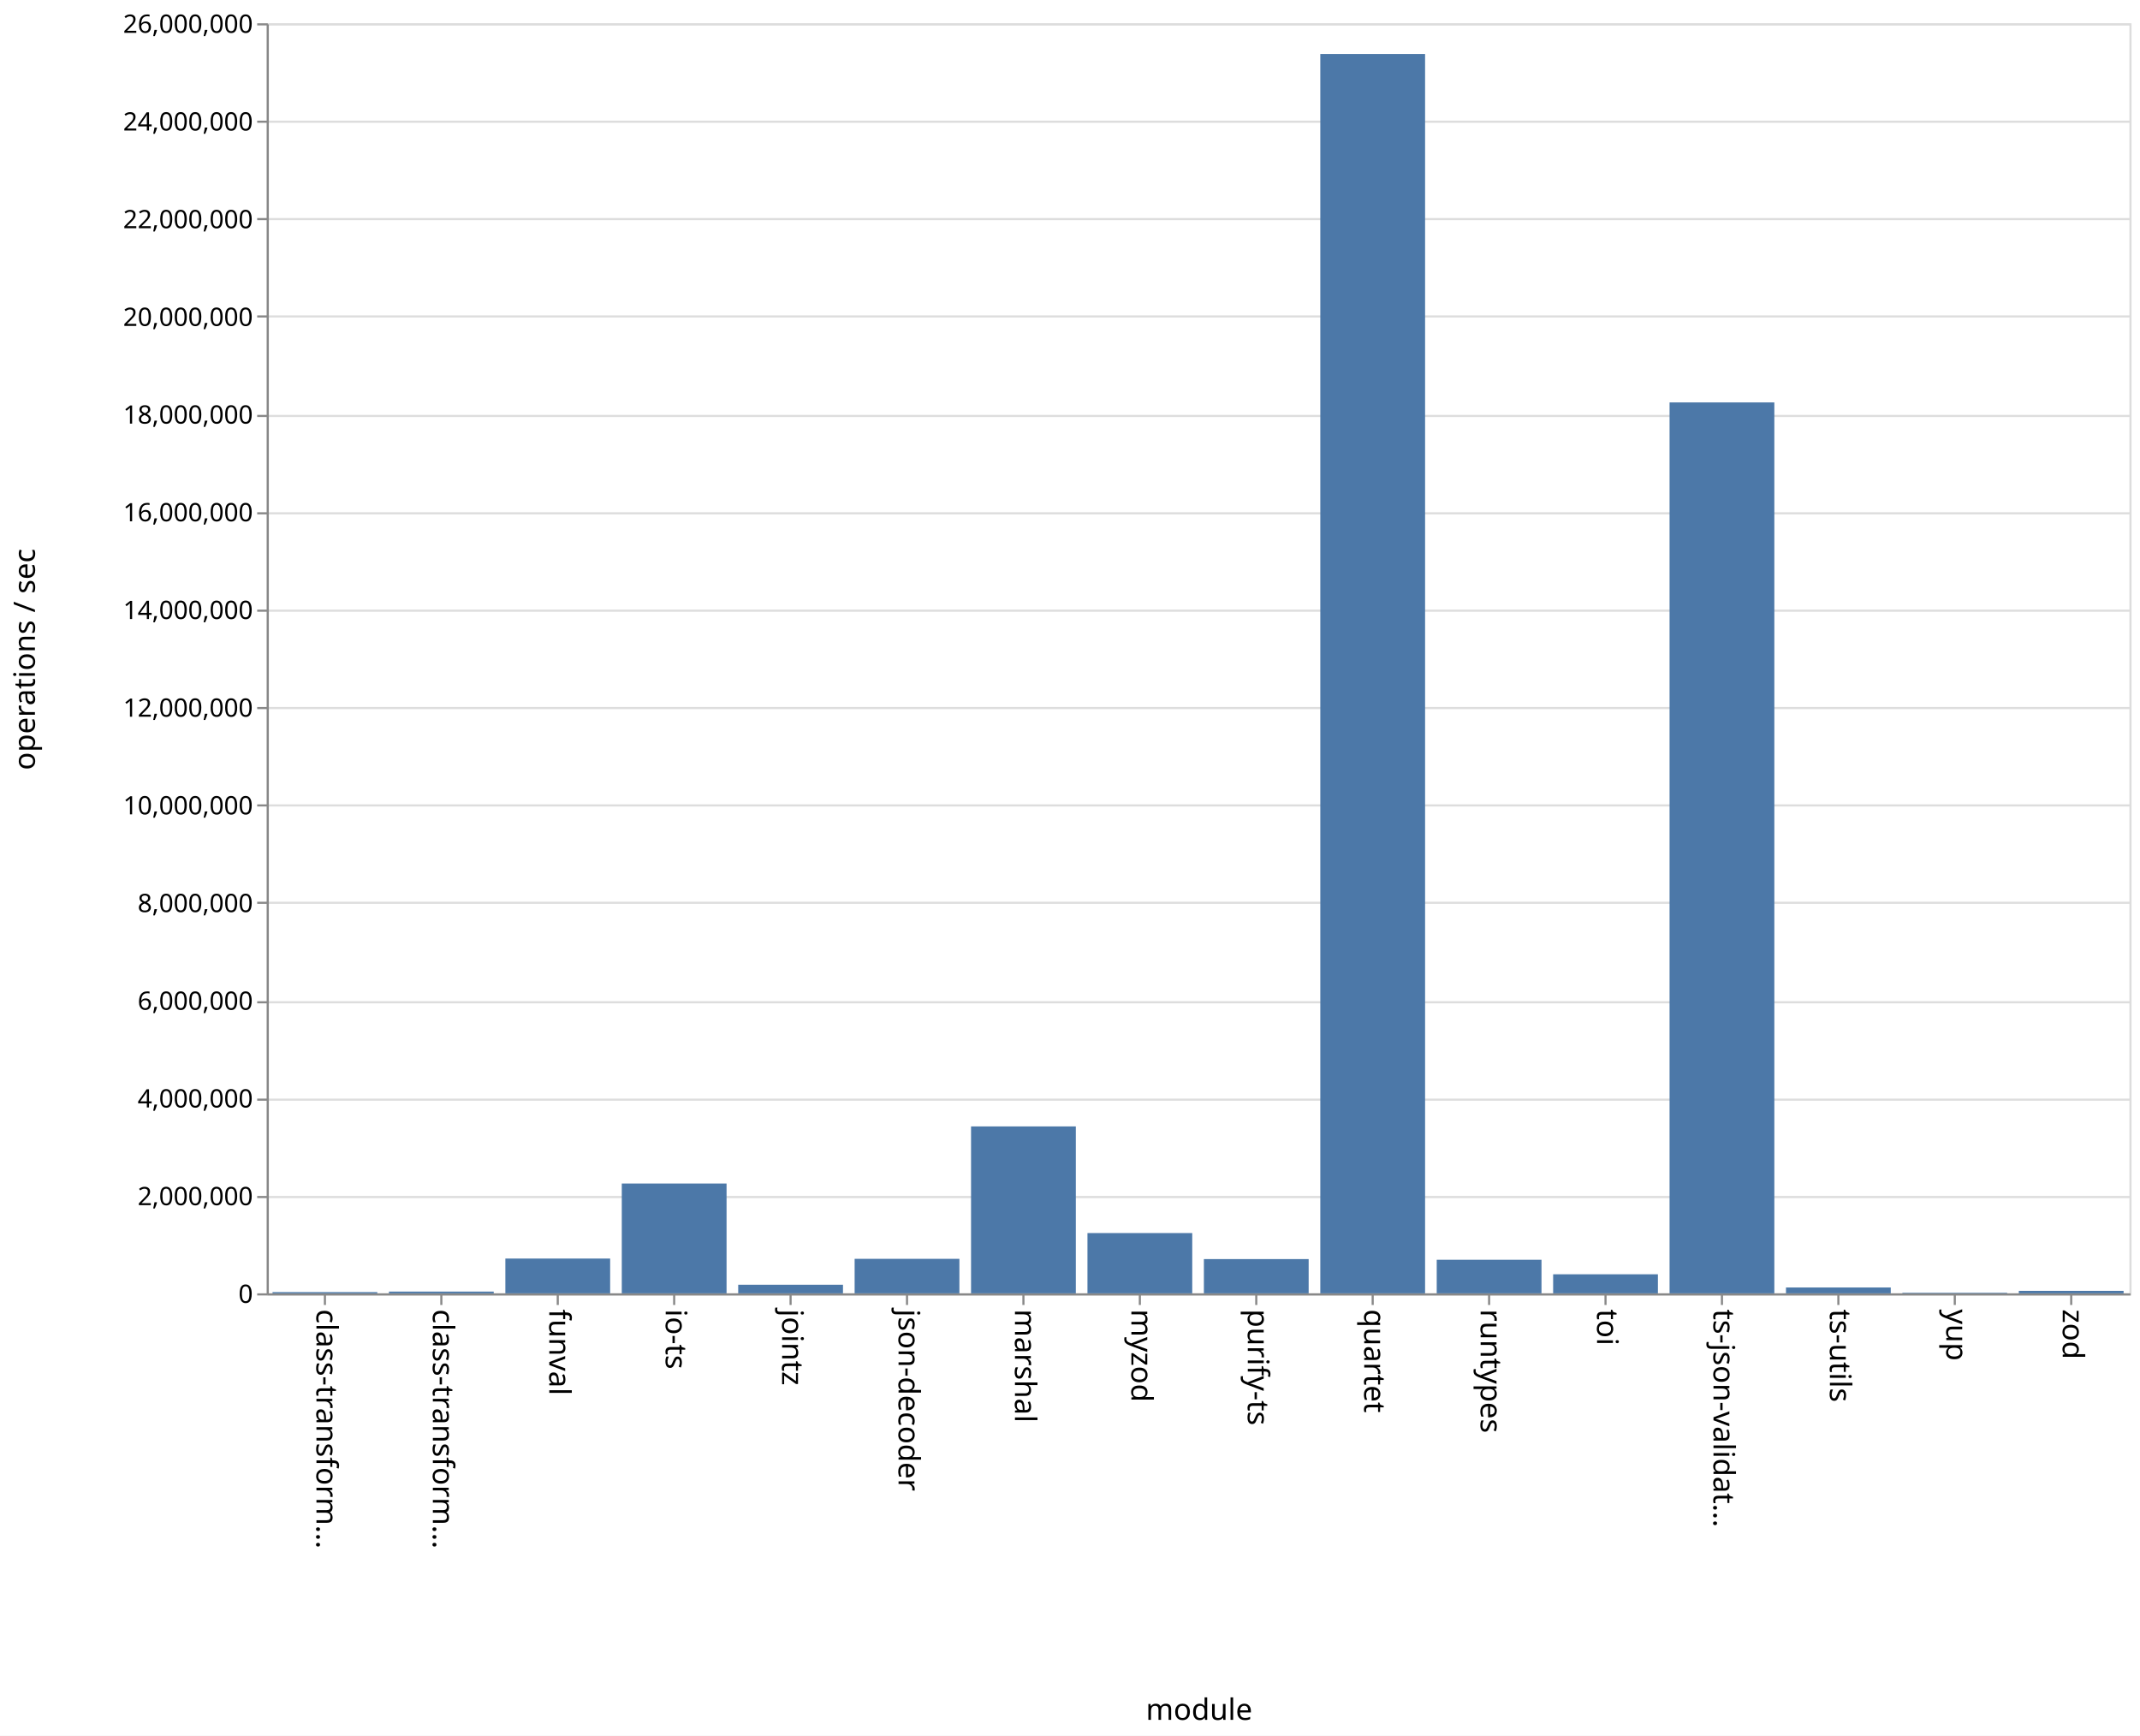
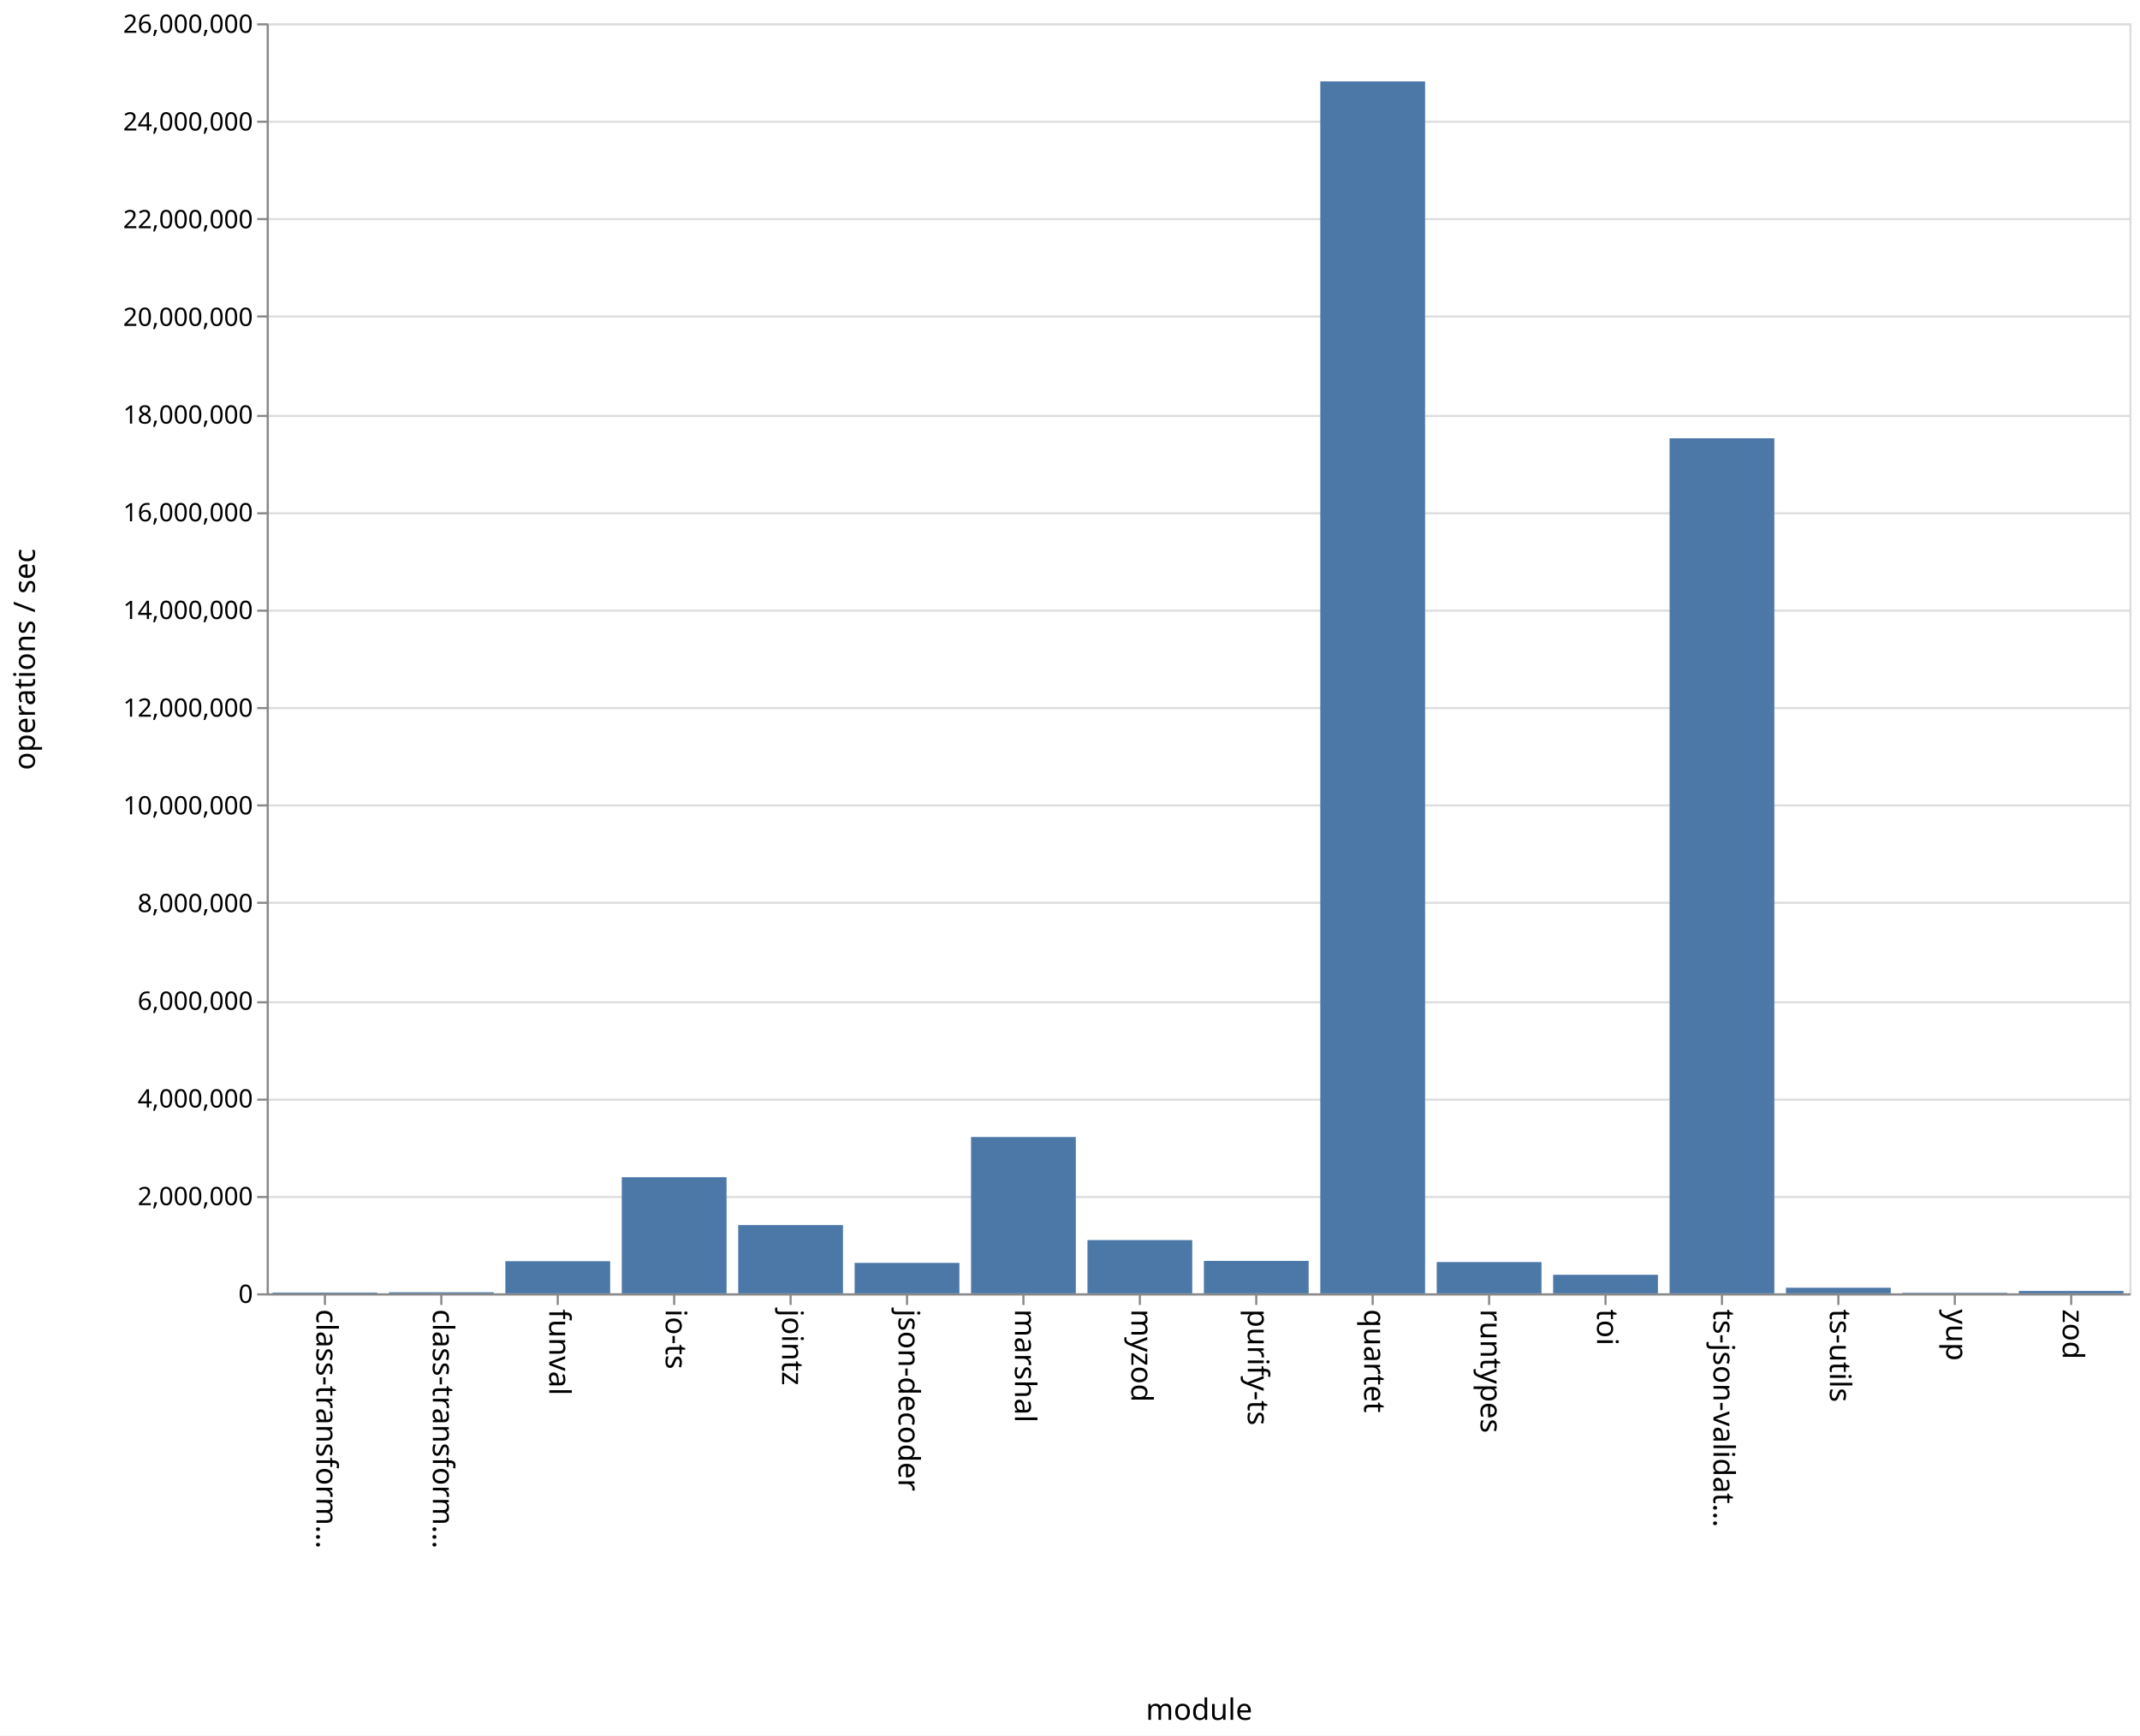
<svg xmlns="http://www.w3.org/2000/svg" class="marks" width="1011" height="820">
  <path fill="#fff" d="M0 0h1011v820H0z" />
  <g class="mark-group role-frame root">
    <path class="background" d="M126.5 11.5h880v600h-880z" fill="none" stroke="#ddd" />
    <g class="mark-group role-axis">
      <path class="background" d="M126.5 11.5z" pointer-events="none" fill="none" />
      <g class="mark-rule role-axis-grid" pointer-events="none" fill="none" stroke="#ddd">
        <path d="M126.5 611.5h880M126.5 565.5h880M126.5 519.5h880M126.5 473.5h880M126.5 426.5h880M126.5 380.5h880M126.5 334.5h880M126.5 288.5h880M126.5 242.5h880M126.5 196.5h880M126.5 149.5h880M126.5 103.5h880M126.5 57.5h880M126.5 11.5h880" />
      </g>
    </g>
    <g class="mark-group role-axis">
      <path class="background" d="M126.5 611.5z" pointer-events="none" fill="none" />
      <g class="mark-rule role-axis-tick" pointer-events="none" fill="none" stroke="#888">
        <path d="M153.5 611.5v5M208.5 611.5v5M263.5 611.5v5M318.5 611.5v5M373.5 611.5v5M428.5 611.5v5M483.5 611.5v5M538.5 611.5v5M593.5 611.5v5M648.5 611.5v5M703.5 611.5v5M758.5 611.5v5M813.5 611.5v5M868.5 611.5v5M923.5 611.5v5M978.5 611.5v5" />
      </g>
      <g class="mark-text role-axis-label" pointer-events="none" font-family="sans-serif" font-size="14">
        <text transform="rotate(90 -234.5 384)">
                    class-transform…
                </text>
        <text transform="rotate(90 -207 411.5)">
                    class-transform…
                </text>
        <text transform="rotate(90 -179.5 439)">
                    funval
                </text>
        <text transform="rotate(90 -152 466.5)">
                    io-ts
                </text>
        <text transform="rotate(90 -124.5 494)">
                    jointz
                </text>
        <text transform="rotate(90 -97 521.5)">
                    json-decoder
                </text>
        <text transform="rotate(90 -69.5 549)">
                    marshal
                </text>
        <text transform="rotate(90 -42 576.5)">
                    myzod
                </text>
        <text transform="rotate(90 -14.5 604)">
                    purify-ts
                </text>
        <text transform="rotate(90 13 631.5)">
                    quartet
                </text>
        <text transform="rotate(90 40.5 659)">
                    runtypes
                </text>
        <text transform="rotate(90 68 686.5)">
                    toi
                </text>
        <text transform="rotate(90 95.5 714)">
                    ts-json-validat…
                </text>
        <text transform="rotate(90 123 741.5)">
                    ts-utils
                </text>
        <text transform="rotate(90 150.5 769)">
                    yup
                </text>
        <text transform="rotate(90 178 796.5)">
                    zod
                </text>
      </g>
      <path fill="none" stroke="#888" d="M126.5 611.5h880" pointer-events="none" />
      <text text-anchor="middle" transform="translate(566.5 812.5)" font-family="sans-serif" font-size="14" font-weight="400" pointer-events="none">
                module
            </text>
    </g>
    <g class="mark-group role-axis">
      <path class="background" d="M126.5 11.5z" pointer-events="none" fill="none" />
      <g class="mark-rule role-axis-tick" pointer-events="none" fill="none" stroke="#888">
        <path d="M126.5 611.5h-5M126.5 565.5h-5M126.5 519.5h-5M126.5 473.5h-5M126.5 426.5h-5M126.5 380.5h-5M126.5 334.5h-5M126.5 288.5h-5M126.5 242.5h-5M126.5 196.5h-5M126.5 149.5h-5M126.5 103.5h-5M126.5 57.5h-5M126.5 11.5h-5" />
      </g>
      <g class="mark-text role-axis-label" pointer-events="none" text-anchor="end" font-family="sans-serif" font-size="12">
        <text transform="translate(119.5 615.5)">
                    0
                </text>
        <text transform="translate(119.5 569.346)">
                    2,000,000
                </text>
        <text transform="translate(119.5 523.192)">
                    4,000,000
                </text>
        <text transform="translate(119.5 477.038)">
                    6,000,000
                </text>
        <text transform="translate(119.5 430.885)">
                    8,000,000
                </text>
        <text transform="translate(119.5 384.73)">
                    10,000,000
                </text>
        <text transform="translate(119.5 338.577)">
                    12,000,000
                </text>
        <text transform="translate(119.5 292.423)">
                    14,000,000
                </text>
        <text transform="translate(119.5 246.27)">
                    16,000,000
                </text>
        <text transform="translate(119.5 200.115)">
                    18,000,000
                </text>
        <text transform="translate(119.5 153.962)">
                    20,000,000
                </text>
        <text transform="translate(119.5 107.808)">
                    22,000,000
                </text>
        <text transform="translate(119.5 61.654)">
                    24,000,000
                </text>
        <text transform="translate(119.5 15.5)">
                    26,000,000
                </text>
      </g>
      <path fill="none" stroke="#888" d="M126.5 611.5v-600" pointer-events="none" />
      <text text-anchor="middle" transform="rotate(-90 164 147.5)" font-family="sans-serif" font-size="14" font-weight="400" pointer-events="none">
                operations / sec
            </text>
    </g>
    <g class="mark-rect role-mark marks" fill="#4c78a8">
-       <path d="M128.75 610.41h49.5v.59h-49.5zM183.75 610.172h49.5V611h-49.5zM238.75 594.566h49.5V611h-49.5zM293.75 559.117h49.5V611h-49.5zM348.75 606.936h49.5V611h-49.5zM403.75 594.7h49.5V611h-49.5zM458.75 532.142h49.5V611h-49.5zM513.75 582.523h49.5V611h-49.5zM568.75 594.82h49.5V611h-49.5zM623.75 25.503h49.5V611h-49.5zM678.75 595.14h49.5V611h-49.5zM733.75 601.998h49.5V611h-49.5zM788.75 190.113h49.5V611h-49.5zM843.75 608.236h49.5V611h-49.5zM898.75 610.733h49.5V611h-49.5zM953.75 609.826h49.5V611h-49.5z" />
+       <path d="M128.75 610.64h49.5v.36h-49.5zM183.75 610.491h49.5V611h-49.5zM238.75 595.818h49.5V611h-49.5zM293.75 556.145h49.5V611h-49.5zM348.75 578.75h49.5V611h-49.5zM403.75 596.613h49.5V611h-49.5zM458.75 537.146h49.5V611h-49.5zM513.75 585.84h49.5V611h-49.5zM568.75 595.671h49.5V611h-49.5zM623.75 38.452h49.5V611h-49.5zM678.75 596.225h49.5V611h-49.5zM733.75 602.232h49.5V611h-49.5zM788.75 207.057h49.5V611h-49.5zM843.75 608.347h49.5V611h-49.5zM898.75 610.747h49.5V611h-49.5zM953.75 609.87h49.5V611h-49.5z" />
    </g>
  </g>
</svg>
